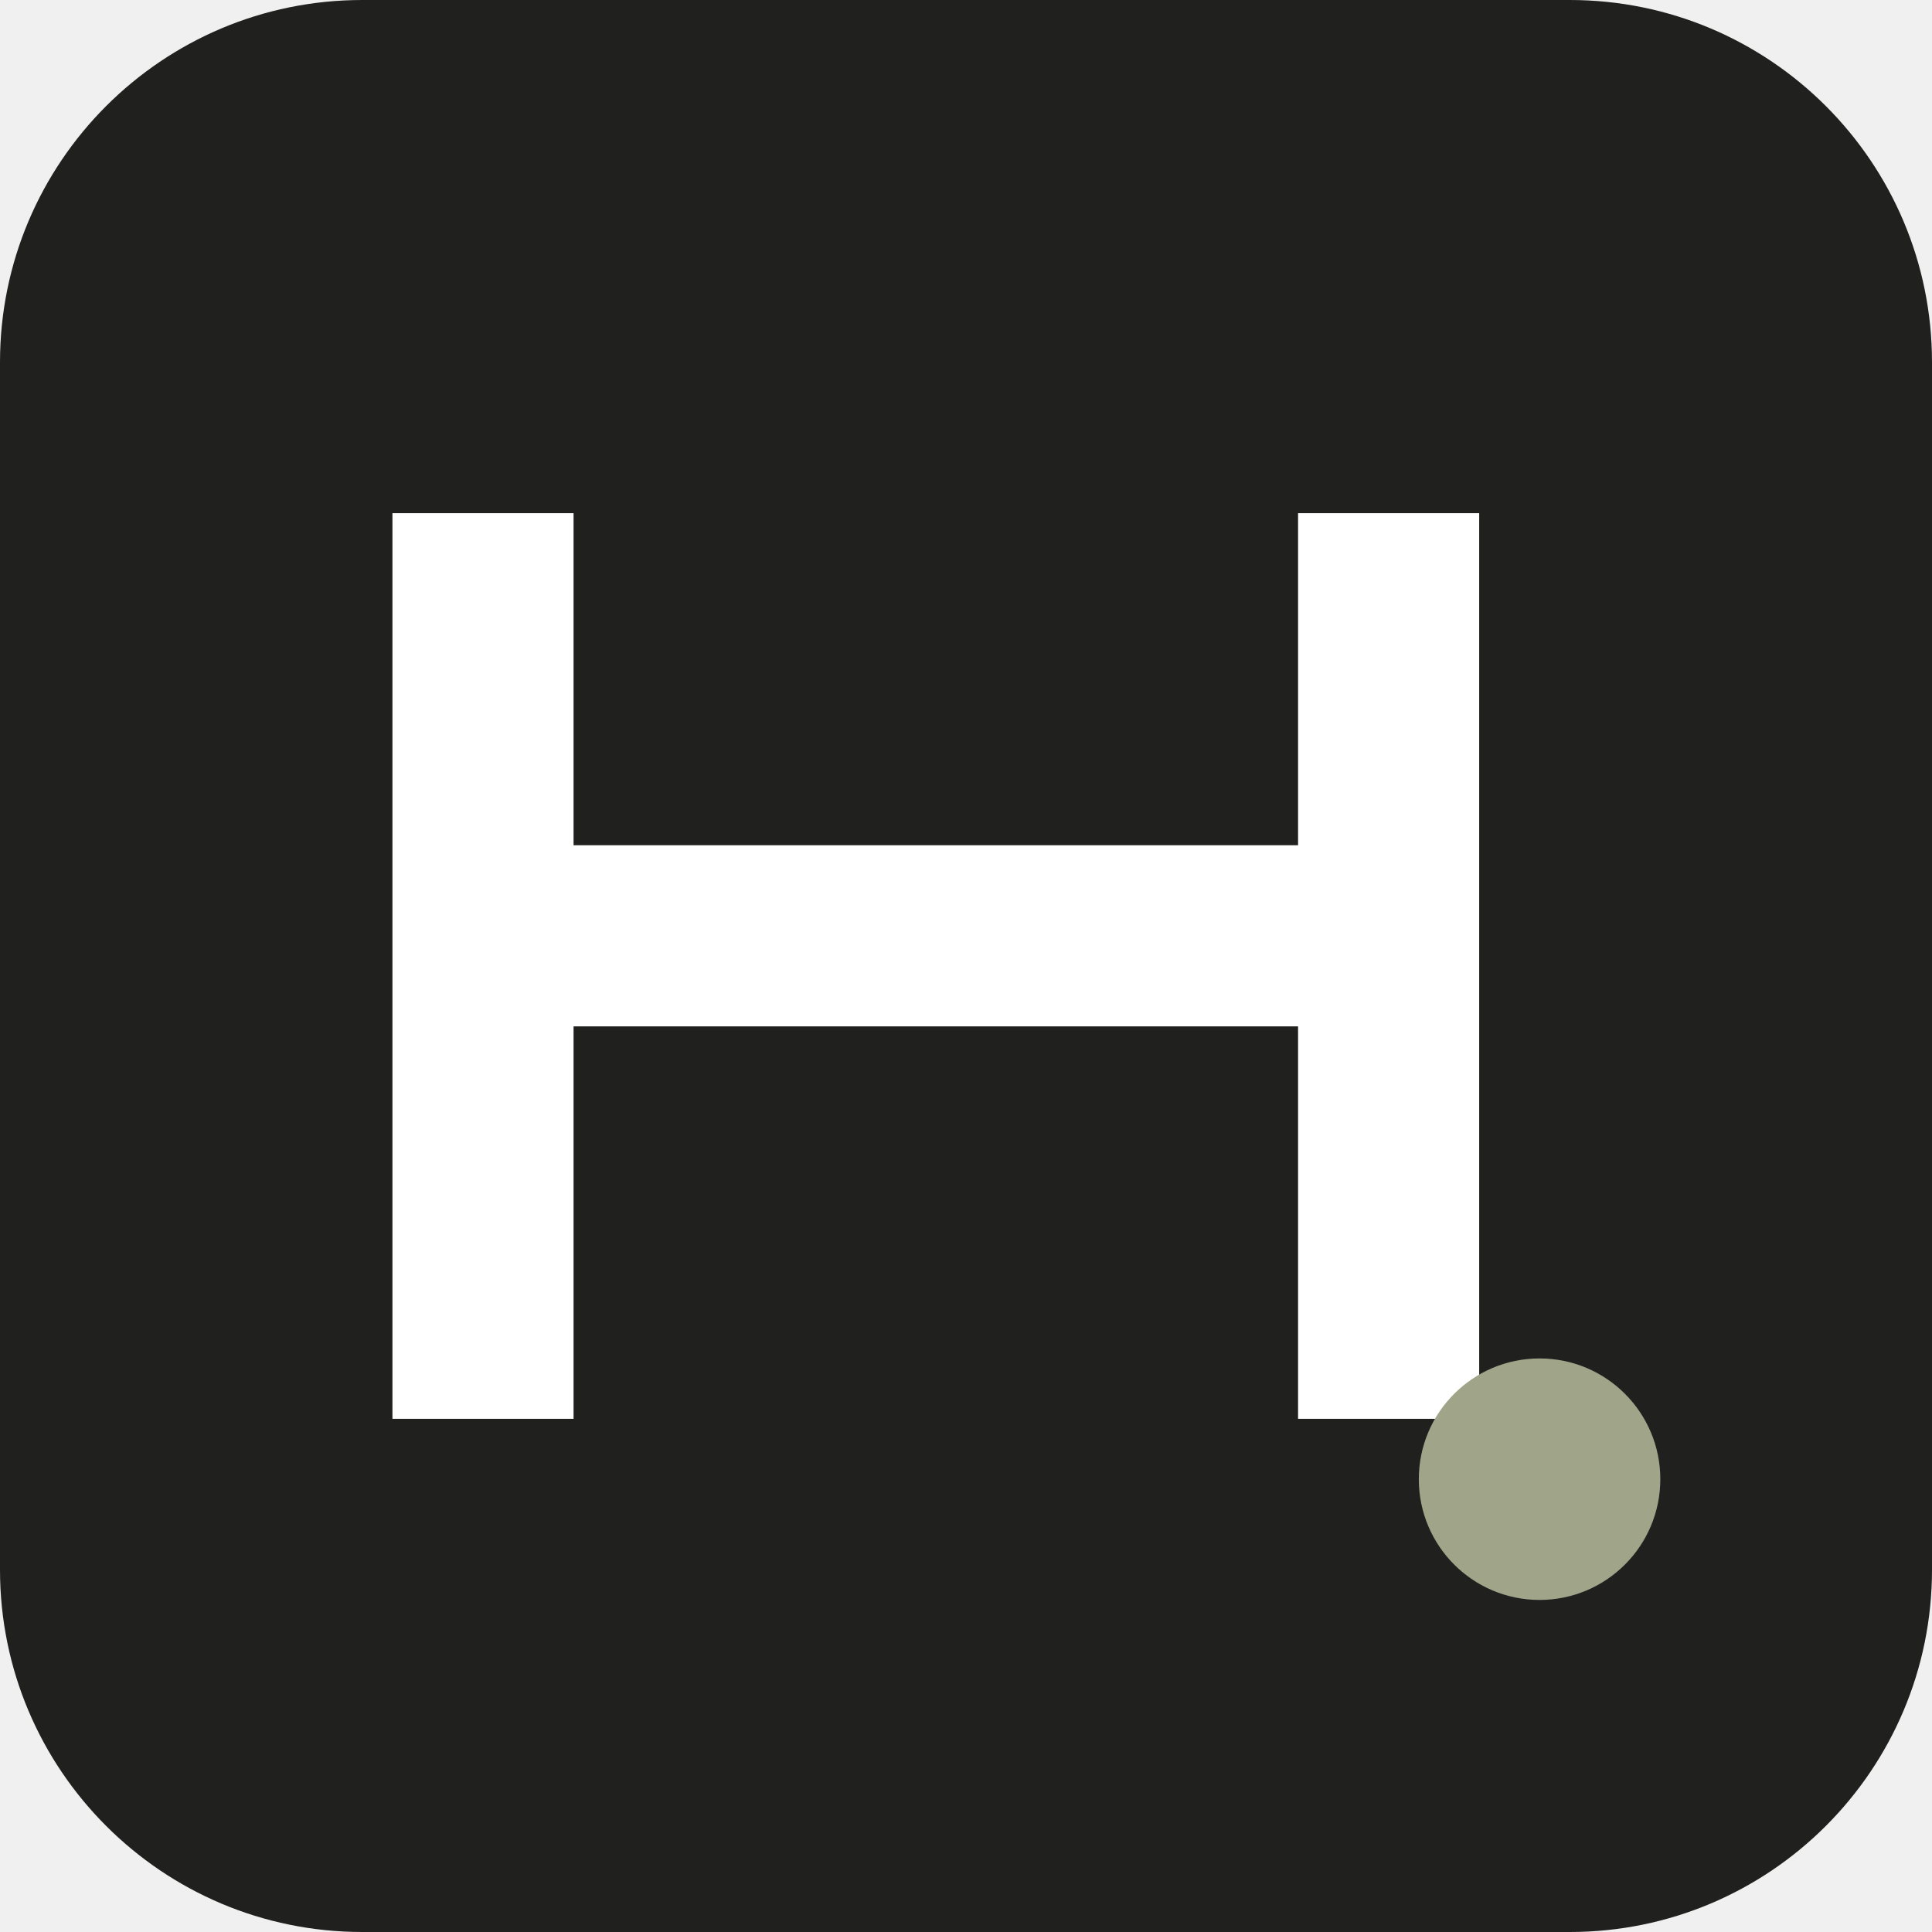
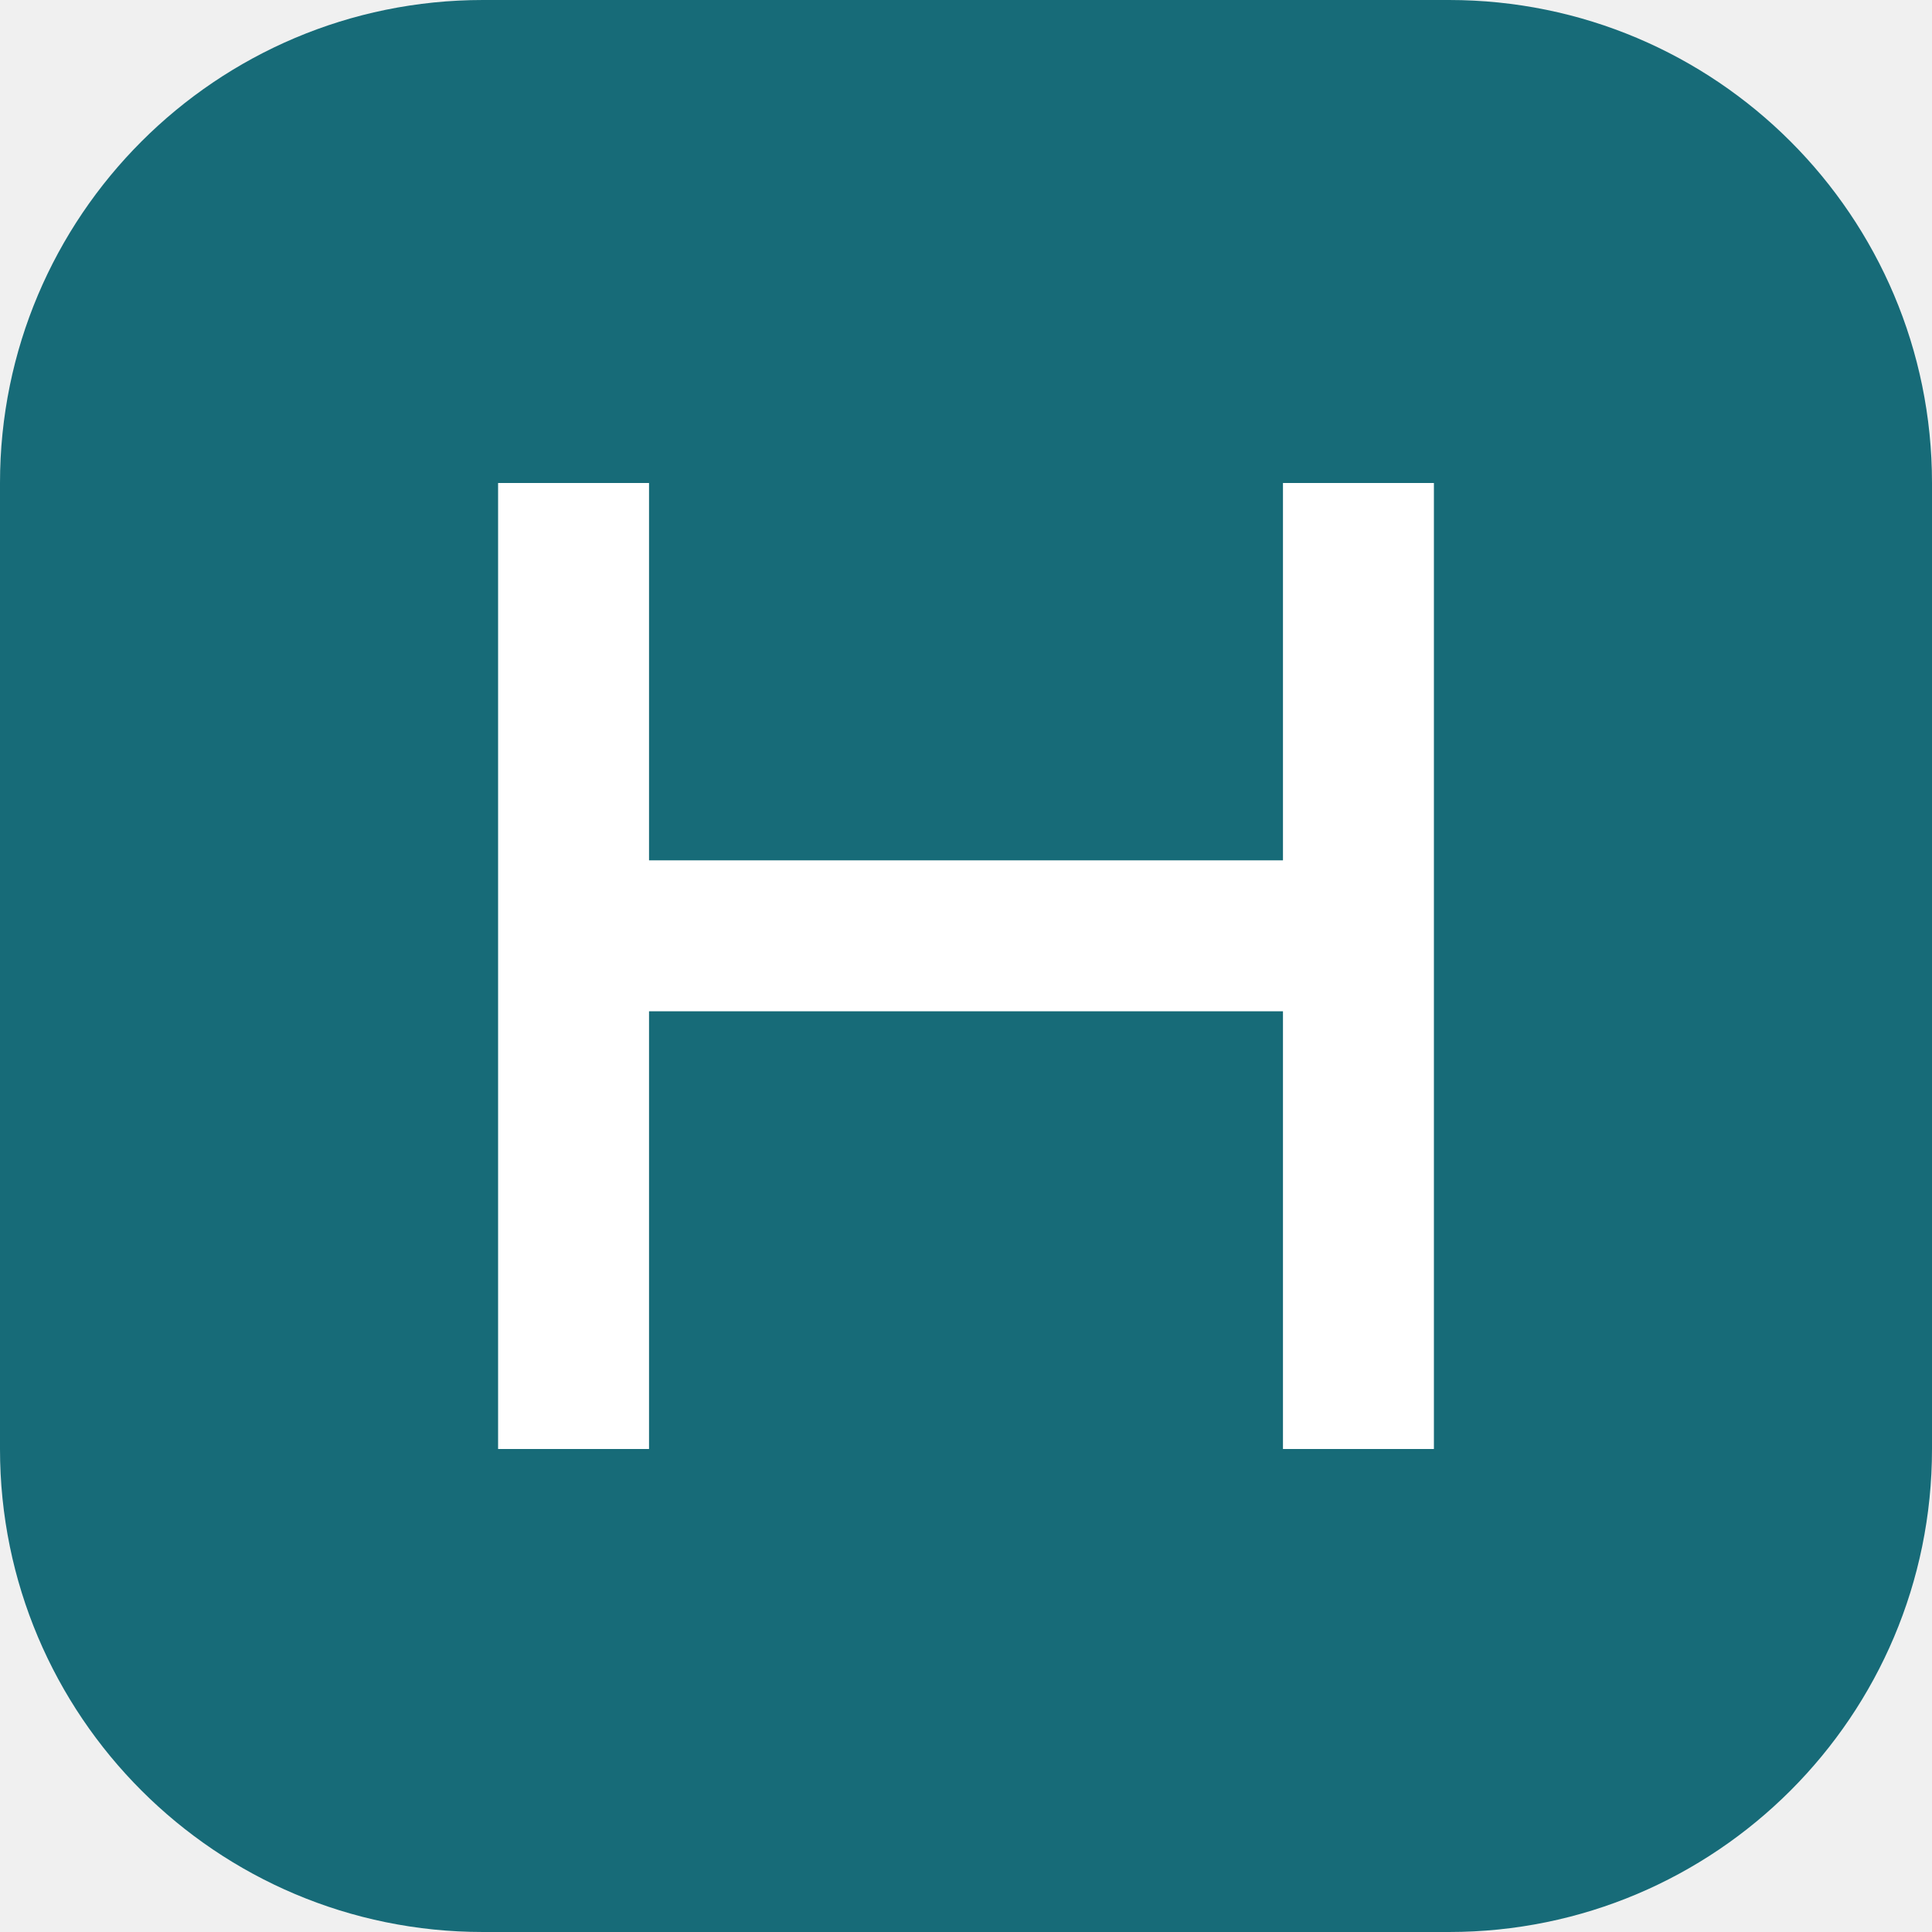
<svg xmlns="http://www.w3.org/2000/svg" viewBox="0 0 64 64">
-   <rect width="64" height="64" rx="12" fill="#20201e" />
-   <path d="M16 17v30m30-30v30M16 31h30" stroke="#fff" stroke-width="6" />
-   <circle cx="51" cy="49" r="4" fill="#a0a58a" />
+   <rect width="64" height="64" rx="16" fill="#176b78" />
+   <path d="M19 16v32m26-32v32M19 31h26" stroke="#fff" stroke-width="5" />
</svg>
